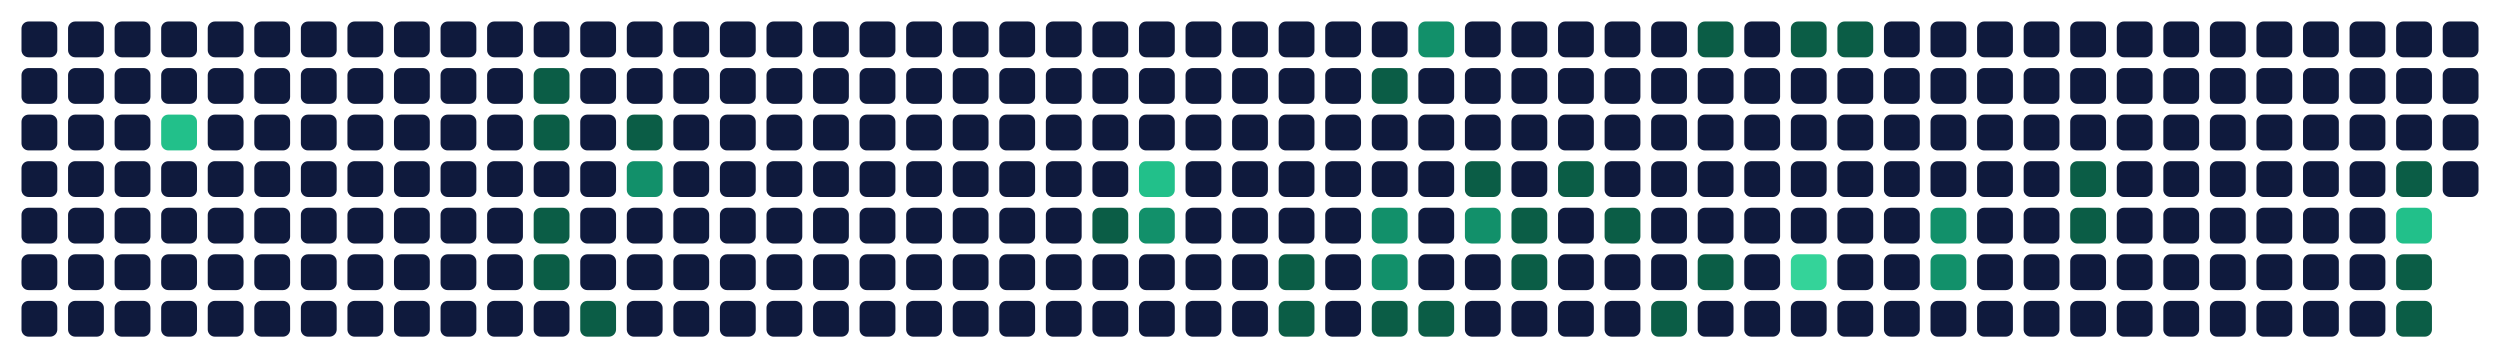
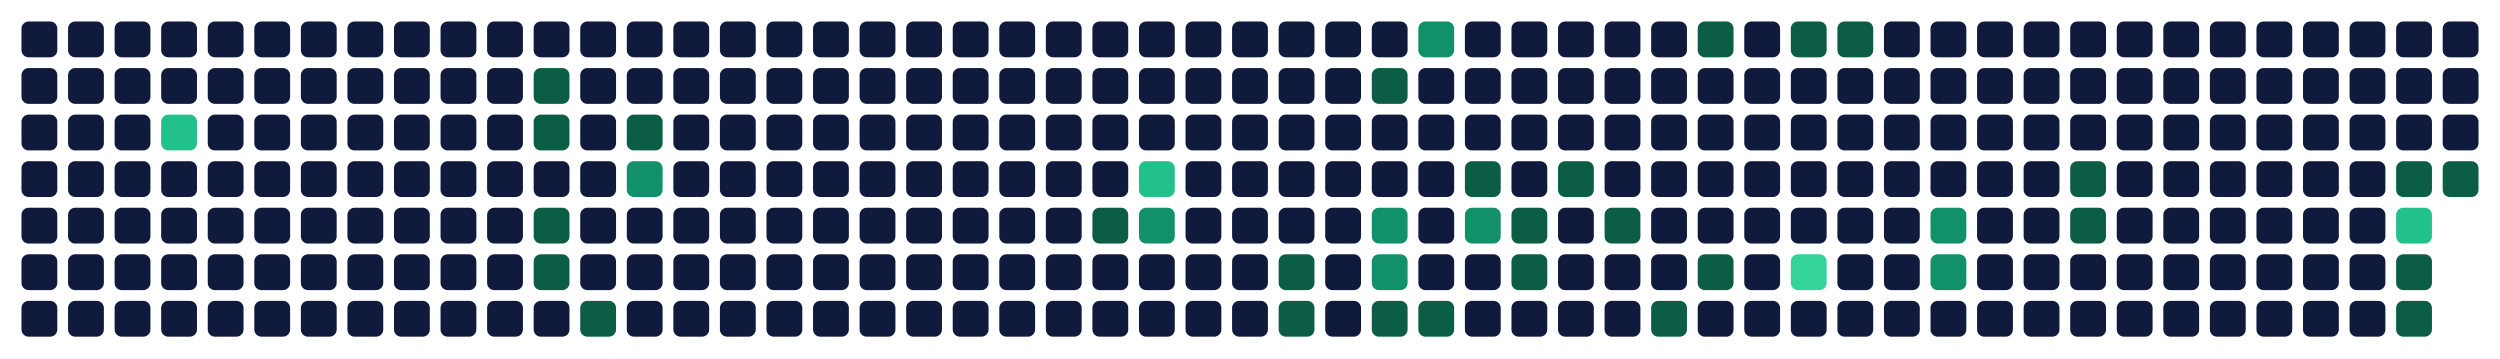
<svg xmlns="http://www.w3.org/2000/svg" viewBox="0 0 698 100" width="698" height="100" role="img" aria-labelledby="t d">
  <rect x="6" y="6" width="10" height="10" rx="2" fill="#0f1a3d" data-date="2025-11-09" data-count="0" data-level="0" />
  <rect x="6" y="19" width="10" height="10" rx="2" fill="#0f1a3d" data-date="2025-11-10" data-count="0" data-level="0" />
  <rect x="6" y="32" width="10" height="10" rx="2" fill="#0f1a3d" data-date="2025-11-11" data-count="0" data-level="0" />
  <rect x="6" y="45" width="10" height="10" rx="2" fill="#0f1a3d" data-date="2025-11-12" data-count="0" data-level="0" />
  <rect x="6" y="58" width="10" height="10" rx="2" fill="#0f1a3d" data-date="2025-11-13" data-count="0" data-level="0" />
  <rect x="6" y="71" width="10" height="10" rx="2" fill="#0f1a3d" data-date="2025-11-14" data-count="0" data-level="0" />
  <rect x="6" y="84" width="10" height="10" rx="2" fill="#0f1a3d" data-date="2025-11-15" data-count="0" data-level="0" />
  <rect x="19" y="6" width="10" height="10" rx="2" fill="#0f1a3d" data-date="2025-11-16" data-count="0" data-level="0" />
  <rect x="19" y="19" width="10" height="10" rx="2" fill="#0f1a3d" data-date="2025-11-17" data-count="0" data-level="0" />
  <rect x="19" y="32" width="10" height="10" rx="2" fill="#0f1a3d" data-date="2025-11-18" data-count="0" data-level="0" />
  <rect x="19" y="45" width="10" height="10" rx="2" fill="#0f1a3d" data-date="2025-11-19" data-count="0" data-level="0" />
  <rect x="19" y="58" width="10" height="10" rx="2" fill="#0f1a3d" data-date="2025-11-20" data-count="0" data-level="0" />
  <rect x="19" y="71" width="10" height="10" rx="2" fill="#0f1a3d" data-date="2025-11-21" data-count="0" data-level="0" />
  <rect x="19" y="84" width="10" height="10" rx="2" fill="#0f1a3d" data-date="2025-11-22" data-count="0" data-level="0" />
  <rect x="32" y="6" width="10" height="10" rx="2" fill="#0f1a3d" data-date="2025-11-23" data-count="0" data-level="0" />
  <rect x="32" y="19" width="10" height="10" rx="2" fill="#0f1a3d" data-date="2025-11-24" data-count="0" data-level="0" />
  <rect x="32" y="32" width="10" height="10" rx="2" fill="#0f1a3d" data-date="2025-11-25" data-count="0" data-level="0" />
  <rect x="32" y="45" width="10" height="10" rx="2" fill="#0f1a3d" data-date="2025-11-26" data-count="0" data-level="0" />
  <rect x="32" y="58" width="10" height="10" rx="2" fill="#0f1a3d" data-date="2025-11-27" data-count="0" data-level="0" />
  <rect x="32" y="71" width="10" height="10" rx="2" fill="#0f1a3d" data-date="2025-11-28" data-count="0" data-level="0" />
  <rect x="32" y="84" width="10" height="10" rx="2" fill="#0f1a3d" data-date="2025-11-29" data-count="0" data-level="0" />
  <rect x="45" y="6" width="10" height="10" rx="2" fill="#0f1a3d" data-date="2025-11-30" data-count="0" data-level="0" />
  <rect x="45" y="19" width="10" height="10" rx="2" fill="#0f1a3d" data-date="2025-12-01" data-count="0" data-level="0" />
  <rect x="45" y="32" width="10" height="10" rx="2" fill="#22c08a" data-date="2025-12-02" data-count="6" data-level="3" />
  <rect x="45" y="45" width="10" height="10" rx="2" fill="#0f1a3d" data-date="2025-12-03" data-count="0" data-level="0" />
  <rect x="45" y="58" width="10" height="10" rx="2" fill="#0f1a3d" data-date="2025-12-04" data-count="0" data-level="0" />
  <rect x="45" y="71" width="10" height="10" rx="2" fill="#0f1a3d" data-date="2025-12-05" data-count="0" data-level="0" />
  <rect x="45" y="84" width="10" height="10" rx="2" fill="#0f1a3d" data-date="2025-12-06" data-count="0" data-level="0" />
  <rect x="58" y="6" width="10" height="10" rx="2" fill="#0f1a3d" data-date="2025-12-07" data-count="0" data-level="0" />
  <rect x="58" y="19" width="10" height="10" rx="2" fill="#0f1a3d" data-date="2025-12-08" data-count="0" data-level="0" />
  <rect x="58" y="32" width="10" height="10" rx="2" fill="#0f1a3d" data-date="2025-12-09" data-count="0" data-level="0" />
  <rect x="58" y="45" width="10" height="10" rx="2" fill="#0f1a3d" data-date="2025-12-10" data-count="0" data-level="0" />
  <rect x="58" y="58" width="10" height="10" rx="2" fill="#0f1a3d" data-date="2025-12-11" data-count="0" data-level="0" />
  <rect x="58" y="71" width="10" height="10" rx="2" fill="#0f1a3d" data-date="2025-12-12" data-count="0" data-level="0" />
  <rect x="58" y="84" width="10" height="10" rx="2" fill="#0f1a3d" data-date="2025-12-13" data-count="0" data-level="0" />
  <rect x="71" y="6" width="10" height="10" rx="2" fill="#0f1a3d" data-date="2025-12-14" data-count="0" data-level="0" />
  <rect x="71" y="19" width="10" height="10" rx="2" fill="#0f1a3d" data-date="2025-12-15" data-count="0" data-level="0" />
  <rect x="71" y="32" width="10" height="10" rx="2" fill="#0f1a3d" data-date="2025-12-16" data-count="0" data-level="0" />
  <rect x="71" y="45" width="10" height="10" rx="2" fill="#0f1a3d" data-date="2025-12-17" data-count="0" data-level="0" />
  <rect x="71" y="58" width="10" height="10" rx="2" fill="#0f1a3d" data-date="2025-12-18" data-count="0" data-level="0" />
  <rect x="71" y="71" width="10" height="10" rx="2" fill="#0f1a3d" data-date="2025-12-19" data-count="0" data-level="0" />
  <rect x="71" y="84" width="10" height="10" rx="2" fill="#0f1a3d" data-date="2025-12-20" data-count="0" data-level="0" />
  <rect x="84" y="6" width="10" height="10" rx="2" fill="#0f1a3d" data-date="2025-12-21" data-count="0" data-level="0" />
  <rect x="84" y="19" width="10" height="10" rx="2" fill="#0f1a3d" data-date="2025-12-22" data-count="0" data-level="0" />
  <rect x="84" y="32" width="10" height="10" rx="2" fill="#0f1a3d" data-date="2025-12-23" data-count="0" data-level="0" />
  <rect x="84" y="45" width="10" height="10" rx="2" fill="#0f1a3d" data-date="2025-12-24" data-count="0" data-level="0" />
  <rect x="84" y="58" width="10" height="10" rx="2" fill="#0f1a3d" data-date="2025-12-25" data-count="0" data-level="0" />
  <rect x="84" y="71" width="10" height="10" rx="2" fill="#0f1a3d" data-date="2025-12-26" data-count="0" data-level="0" />
  <rect x="84" y="84" width="10" height="10" rx="2" fill="#0f1a3d" data-date="2025-12-27" data-count="0" data-level="0" />
  <rect x="97" y="6" width="10" height="10" rx="2" fill="#0f1a3d" data-date="2025-12-28" data-count="0" data-level="0" />
  <rect x="97" y="19" width="10" height="10" rx="2" fill="#0f1a3d" data-date="2025-12-29" data-count="0" data-level="0" />
  <rect x="97" y="32" width="10" height="10" rx="2" fill="#0f1a3d" data-date="2025-12-30" data-count="0" data-level="0" />
  <rect x="97" y="45" width="10" height="10" rx="2" fill="#0f1a3d" data-date="2025-12-31" data-count="0" data-level="0" />
  <rect x="97" y="58" width="10" height="10" rx="2" fill="#0f1a3d" data-date="2026-01-01" data-count="0" data-level="0" />
  <rect x="97" y="71" width="10" height="10" rx="2" fill="#0f1a3d" data-date="2026-01-02" data-count="0" data-level="0" />
  <rect x="97" y="84" width="10" height="10" rx="2" fill="#0f1a3d" data-date="2026-01-03" data-count="0" data-level="0" />
  <rect x="110" y="6" width="10" height="10" rx="2" fill="#0f1a3d" data-date="2026-01-04" data-count="0" data-level="0" />
  <rect x="110" y="19" width="10" height="10" rx="2" fill="#0f1a3d" data-date="2026-01-05" data-count="0" data-level="0" />
  <rect x="110" y="32" width="10" height="10" rx="2" fill="#0f1a3d" data-date="2026-01-06" data-count="0" data-level="0" />
  <rect x="110" y="45" width="10" height="10" rx="2" fill="#0f1a3d" data-date="2026-01-07" data-count="0" data-level="0" />
  <rect x="110" y="58" width="10" height="10" rx="2" fill="#0f1a3d" data-date="2026-01-08" data-count="0" data-level="0" />
  <rect x="110" y="71" width="10" height="10" rx="2" fill="#0f1a3d" data-date="2026-01-09" data-count="0" data-level="0" />
  <rect x="110" y="84" width="10" height="10" rx="2" fill="#0f1a3d" data-date="2026-01-10" data-count="0" data-level="0" />
  <rect x="123" y="6" width="10" height="10" rx="2" fill="#0f1a3d" data-date="2026-01-11" data-count="0" data-level="0" />
  <rect x="123" y="19" width="10" height="10" rx="2" fill="#0f1a3d" data-date="2026-01-12" data-count="0" data-level="0" />
  <rect x="123" y="32" width="10" height="10" rx="2" fill="#0f1a3d" data-date="2026-01-13" data-count="0" data-level="0" />
  <rect x="123" y="45" width="10" height="10" rx="2" fill="#0f1a3d" data-date="2026-01-14" data-count="0" data-level="0" />
  <rect x="123" y="58" width="10" height="10" rx="2" fill="#0f1a3d" data-date="2026-01-15" data-count="0" data-level="0" />
  <rect x="123" y="71" width="10" height="10" rx="2" fill="#0f1a3d" data-date="2026-01-16" data-count="0" data-level="0" />
  <rect x="123" y="84" width="10" height="10" rx="2" fill="#0f1a3d" data-date="2026-01-17" data-count="0" data-level="0" />
  <rect x="136" y="6" width="10" height="10" rx="2" fill="#0f1a3d" data-date="2026-01-18" data-count="0" data-level="0" />
  <rect x="136" y="19" width="10" height="10" rx="2" fill="#0f1a3d" data-date="2026-01-19" data-count="0" data-level="0" />
  <rect x="136" y="32" width="10" height="10" rx="2" fill="#0f1a3d" data-date="2026-01-20" data-count="0" data-level="0" />
  <rect x="136" y="45" width="10" height="10" rx="2" fill="#0f1a3d" data-date="2026-01-21" data-count="0" data-level="0" />
  <rect x="136" y="58" width="10" height="10" rx="2" fill="#0f1a3d" data-date="2026-01-22" data-count="0" data-level="0" />
  <rect x="136" y="71" width="10" height="10" rx="2" fill="#0f1a3d" data-date="2026-01-23" data-count="0" data-level="0" />
  <rect x="136" y="84" width="10" height="10" rx="2" fill="#0f1a3d" data-date="2026-01-24" data-count="0" data-level="0" />
  <rect x="149" y="6" width="10" height="10" rx="2" fill="#0f1a3d" data-date="2026-01-25" data-count="0" data-level="0" />
  <rect x="149" y="19" width="10" height="10" rx="2" fill="#0b5d46" data-date="2026-01-26" data-count="1" data-level="1" />
  <rect x="149" y="32" width="10" height="10" rx="2" fill="#0b5d46" data-date="2026-01-27" data-count="1" data-level="1" />
  <rect x="149" y="45" width="10" height="10" rx="2" fill="#0f1a3d" data-date="2026-01-28" data-count="0" data-level="0" />
  <rect x="149" y="58" width="10" height="10" rx="2" fill="#0b5d46" data-date="2026-01-29" data-count="1" data-level="1" />
  <rect x="149" y="71" width="10" height="10" rx="2" fill="#0b5d46" data-date="2026-01-30" data-count="1" data-level="1" />
  <rect x="149" y="84" width="10" height="10" rx="2" fill="#0f1a3d" data-date="2026-01-31" data-count="0" data-level="0" />
  <rect x="162" y="6" width="10" height="10" rx="2" fill="#0f1a3d" data-date="2026-02-01" data-count="0" data-level="0" />
  <rect x="162" y="19" width="10" height="10" rx="2" fill="#0f1a3d" data-date="2026-02-02" data-count="0" data-level="0" />
  <rect x="162" y="32" width="10" height="10" rx="2" fill="#0f1a3d" data-date="2026-02-03" data-count="0" data-level="0" />
  <rect x="162" y="45" width="10" height="10" rx="2" fill="#0f1a3d" data-date="2026-02-04" data-count="0" data-level="0" />
  <rect x="162" y="58" width="10" height="10" rx="2" fill="#0f1a3d" data-date="2026-02-05" data-count="0" data-level="0" />
  <rect x="162" y="71" width="10" height="10" rx="2" fill="#0f1a3d" data-date="2026-02-06" data-count="0" data-level="0" />
  <rect x="162" y="84" width="10" height="10" rx="2" fill="#0b5d46" data-date="2026-02-07" data-count="1" data-level="1" />
  <rect x="175" y="6" width="10" height="10" rx="2" fill="#0f1a3d" data-date="2026-02-08" data-count="0" data-level="0" />
  <rect x="175" y="19" width="10" height="10" rx="2" fill="#0f1a3d" data-date="2026-02-09" data-count="0" data-level="0" />
  <rect x="175" y="32" width="10" height="10" rx="2" fill="#0b5d46" data-date="2026-02-10" data-count="1" data-level="1" />
  <rect x="175" y="45" width="10" height="10" rx="2" fill="#12906a" data-date="2026-02-11" data-count="3" data-level="2" />
  <rect x="175" y="58" width="10" height="10" rx="2" fill="#0f1a3d" data-date="2026-02-12" data-count="0" data-level="0" />
  <rect x="175" y="71" width="10" height="10" rx="2" fill="#0f1a3d" data-date="2026-02-13" data-count="0" data-level="0" />
  <rect x="175" y="84" width="10" height="10" rx="2" fill="#0f1a3d" data-date="2026-02-14" data-count="0" data-level="0" />
  <rect x="188" y="6" width="10" height="10" rx="2" fill="#0f1a3d" data-date="2026-02-15" data-count="0" data-level="0" />
  <rect x="188" y="19" width="10" height="10" rx="2" fill="#0f1a3d" data-date="2026-02-16" data-count="0" data-level="0" />
  <rect x="188" y="32" width="10" height="10" rx="2" fill="#0f1a3d" data-date="2026-02-17" data-count="0" data-level="0" />
  <rect x="188" y="45" width="10" height="10" rx="2" fill="#0f1a3d" data-date="2026-02-18" data-count="0" data-level="0" />
  <rect x="188" y="58" width="10" height="10" rx="2" fill="#0f1a3d" data-date="2026-02-19" data-count="0" data-level="0" />
  <rect x="188" y="71" width="10" height="10" rx="2" fill="#0f1a3d" data-date="2026-02-20" data-count="0" data-level="0" />
  <rect x="188" y="84" width="10" height="10" rx="2" fill="#0f1a3d" data-date="2026-02-21" data-count="0" data-level="0" />
  <rect x="201" y="6" width="10" height="10" rx="2" fill="#0f1a3d" data-date="2026-02-22" data-count="0" data-level="0" />
  <rect x="201" y="19" width="10" height="10" rx="2" fill="#0f1a3d" data-date="2026-02-23" data-count="0" data-level="0" />
  <rect x="201" y="32" width="10" height="10" rx="2" fill="#0f1a3d" data-date="2026-02-24" data-count="0" data-level="0" />
  <rect x="201" y="45" width="10" height="10" rx="2" fill="#0f1a3d" data-date="2026-02-25" data-count="0" data-level="0" />
  <rect x="201" y="58" width="10" height="10" rx="2" fill="#0f1a3d" data-date="2026-02-26" data-count="0" data-level="0" />
  <rect x="201" y="71" width="10" height="10" rx="2" fill="#0f1a3d" data-date="2026-02-27" data-count="0" data-level="0" />
  <rect x="201" y="84" width="10" height="10" rx="2" fill="#0f1a3d" data-date="2026-02-28" data-count="0" data-level="0" />
  <rect x="214" y="6" width="10" height="10" rx="2" fill="#0f1a3d" data-date="2026-03-01" data-count="0" data-level="0" />
  <rect x="214" y="19" width="10" height="10" rx="2" fill="#0f1a3d" data-date="2026-03-02" data-count="0" data-level="0" />
  <rect x="214" y="32" width="10" height="10" rx="2" fill="#0f1a3d" data-date="2026-03-03" data-count="0" data-level="0" />
  <rect x="214" y="45" width="10" height="10" rx="2" fill="#0f1a3d" data-date="2026-03-04" data-count="0" data-level="0" />
  <rect x="214" y="58" width="10" height="10" rx="2" fill="#0f1a3d" data-date="2026-03-05" data-count="0" data-level="0" />
  <rect x="214" y="71" width="10" height="10" rx="2" fill="#0f1a3d" data-date="2026-03-06" data-count="0" data-level="0" />
  <rect x="214" y="84" width="10" height="10" rx="2" fill="#0f1a3d" data-date="2026-03-07" data-count="0" data-level="0" />
  <rect x="227" y="6" width="10" height="10" rx="2" fill="#0f1a3d" data-date="2026-03-08" data-count="0" data-level="0" />
  <rect x="227" y="19" width="10" height="10" rx="2" fill="#0f1a3d" data-date="2026-03-09" data-count="0" data-level="0" />
  <rect x="227" y="32" width="10" height="10" rx="2" fill="#0f1a3d" data-date="2026-03-10" data-count="0" data-level="0" />
  <rect x="227" y="45" width="10" height="10" rx="2" fill="#0f1a3d" data-date="2026-03-11" data-count="0" data-level="0" />
  <rect x="227" y="58" width="10" height="10" rx="2" fill="#0f1a3d" data-date="2026-03-12" data-count="0" data-level="0" />
  <rect x="227" y="71" width="10" height="10" rx="2" fill="#0f1a3d" data-date="2026-03-13" data-count="0" data-level="0" />
  <rect x="227" y="84" width="10" height="10" rx="2" fill="#0f1a3d" data-date="2026-03-14" data-count="0" data-level="0" />
  <rect x="240" y="6" width="10" height="10" rx="2" fill="#0f1a3d" data-date="2026-03-15" data-count="0" data-level="0" />
  <rect x="240" y="19" width="10" height="10" rx="2" fill="#0f1a3d" data-date="2026-03-16" data-count="0" data-level="0" />
  <rect x="240" y="32" width="10" height="10" rx="2" fill="#0f1a3d" data-date="2026-03-17" data-count="0" data-level="0" />
  <rect x="240" y="45" width="10" height="10" rx="2" fill="#0f1a3d" data-date="2026-03-18" data-count="0" data-level="0" />
  <rect x="240" y="58" width="10" height="10" rx="2" fill="#0f1a3d" data-date="2026-03-19" data-count="0" data-level="0" />
  <rect x="240" y="71" width="10" height="10" rx="2" fill="#0f1a3d" data-date="2026-03-20" data-count="0" data-level="0" />
  <rect x="240" y="84" width="10" height="10" rx="2" fill="#0f1a3d" data-date="2026-03-21" data-count="0" data-level="0" />
  <rect x="253" y="6" width="10" height="10" rx="2" fill="#0f1a3d" data-date="2026-03-22" data-count="0" data-level="0" />
  <rect x="253" y="19" width="10" height="10" rx="2" fill="#0f1a3d" data-date="2026-03-23" data-count="0" data-level="0" />
  <rect x="253" y="32" width="10" height="10" rx="2" fill="#0f1a3d" data-date="2026-03-24" data-count="0" data-level="0" />
  <rect x="253" y="45" width="10" height="10" rx="2" fill="#0f1a3d" data-date="2026-03-25" data-count="0" data-level="0" />
  <rect x="253" y="58" width="10" height="10" rx="2" fill="#0f1a3d" data-date="2026-03-26" data-count="0" data-level="0" />
  <rect x="253" y="71" width="10" height="10" rx="2" fill="#0f1a3d" data-date="2026-03-27" data-count="0" data-level="0" />
  <rect x="253" y="84" width="10" height="10" rx="2" fill="#0f1a3d" data-date="2026-03-28" data-count="0" data-level="0" />
  <rect x="266" y="6" width="10" height="10" rx="2" fill="#0f1a3d" data-date="2026-03-29" data-count="0" data-level="0" />
  <rect x="266" y="19" width="10" height="10" rx="2" fill="#0f1a3d" data-date="2026-03-30" data-count="0" data-level="0" />
  <rect x="266" y="32" width="10" height="10" rx="2" fill="#0f1a3d" data-date="2026-03-31" data-count="0" data-level="0" />
  <rect x="266" y="45" width="10" height="10" rx="2" fill="#0f1a3d" data-date="2026-04-01" data-count="0" data-level="0" />
  <rect x="266" y="58" width="10" height="10" rx="2" fill="#0f1a3d" data-date="2026-04-02" data-count="0" data-level="0" />
  <rect x="266" y="71" width="10" height="10" rx="2" fill="#0f1a3d" data-date="2026-04-03" data-count="0" data-level="0" />
  <rect x="266" y="84" width="10" height="10" rx="2" fill="#0f1a3d" data-date="2026-04-04" data-count="0" data-level="0" />
  <rect x="279" y="6" width="10" height="10" rx="2" fill="#0f1a3d" data-date="2026-04-05" data-count="0" data-level="0" />
  <rect x="279" y="19" width="10" height="10" rx="2" fill="#0f1a3d" data-date="2026-04-06" data-count="0" data-level="0" />
  <rect x="279" y="32" width="10" height="10" rx="2" fill="#0f1a3d" data-date="2026-04-07" data-count="0" data-level="0" />
  <rect x="279" y="45" width="10" height="10" rx="2" fill="#0f1a3d" data-date="2026-04-08" data-count="0" data-level="0" />
  <rect x="279" y="58" width="10" height="10" rx="2" fill="#0f1a3d" data-date="2026-04-09" data-count="0" data-level="0" />
  <rect x="279" y="71" width="10" height="10" rx="2" fill="#0f1a3d" data-date="2026-04-10" data-count="0" data-level="0" />
  <rect x="279" y="84" width="10" height="10" rx="2" fill="#0f1a3d" data-date="2026-04-11" data-count="0" data-level="0" />
  <rect x="292" y="6" width="10" height="10" rx="2" fill="#0f1a3d" data-date="2026-04-12" data-count="0" data-level="0" />
  <rect x="292" y="19" width="10" height="10" rx="2" fill="#0f1a3d" data-date="2026-04-13" data-count="0" data-level="0" />
  <rect x="292" y="32" width="10" height="10" rx="2" fill="#0f1a3d" data-date="2026-04-14" data-count="0" data-level="0" />
  <rect x="292" y="45" width="10" height="10" rx="2" fill="#0f1a3d" data-date="2026-04-15" data-count="0" data-level="0" />
  <rect x="292" y="58" width="10" height="10" rx="2" fill="#0f1a3d" data-date="2026-04-16" data-count="0" data-level="0" />
  <rect x="292" y="71" width="10" height="10" rx="2" fill="#0f1a3d" data-date="2026-04-17" data-count="0" data-level="0" />
  <rect x="292" y="84" width="10" height="10" rx="2" fill="#0f1a3d" data-date="2026-04-18" data-count="0" data-level="0" />
  <rect x="305" y="6" width="10" height="10" rx="2" fill="#0f1a3d" data-date="2026-04-19" data-count="0" data-level="0" />
  <rect x="305" y="19" width="10" height="10" rx="2" fill="#0f1a3d" data-date="2026-04-20" data-count="0" data-level="0" />
  <rect x="305" y="32" width="10" height="10" rx="2" fill="#0f1a3d" data-date="2026-04-21" data-count="0" data-level="0" />
  <rect x="305" y="45" width="10" height="10" rx="2" fill="#0f1a3d" data-date="2026-04-22" data-count="0" data-level="0" />
  <rect x="305" y="58" width="10" height="10" rx="2" fill="#0b5d46" data-date="2026-04-23" data-count="2" data-level="1" />
  <rect x="305" y="71" width="10" height="10" rx="2" fill="#0f1a3d" data-date="2026-04-24" data-count="0" data-level="0" />
  <rect x="305" y="84" width="10" height="10" rx="2" fill="#0f1a3d" data-date="2026-04-25" data-count="0" data-level="0" />
  <rect x="318" y="6" width="10" height="10" rx="2" fill="#0f1a3d" data-date="2026-04-26" data-count="0" data-level="0" />
  <rect x="318" y="19" width="10" height="10" rx="2" fill="#0f1a3d" data-date="2026-04-27" data-count="0" data-level="0" />
  <rect x="318" y="32" width="10" height="10" rx="2" fill="#0f1a3d" data-date="2026-04-28" data-count="0" data-level="0" />
  <rect x="318" y="45" width="10" height="10" rx="2" fill="#22c08a" data-date="2026-04-29" data-count="8" data-level="3" />
  <rect x="318" y="58" width="10" height="10" rx="2" fill="#12906a" data-date="2026-04-30" data-count="3" data-level="2" />
  <rect x="318" y="71" width="10" height="10" rx="2" fill="#0f1a3d" data-date="2026-05-01" data-count="0" data-level="0" />
  <rect x="318" y="84" width="10" height="10" rx="2" fill="#0f1a3d" data-date="2026-05-02" data-count="0" data-level="0" />
  <rect x="331" y="6" width="10" height="10" rx="2" fill="#0f1a3d" data-date="2026-05-03" data-count="0" data-level="0" />
  <rect x="331" y="19" width="10" height="10" rx="2" fill="#0f1a3d" data-date="2026-05-04" data-count="0" data-level="0" />
  <rect x="331" y="32" width="10" height="10" rx="2" fill="#0f1a3d" data-date="2026-05-05" data-count="0" data-level="0" />
  <rect x="331" y="45" width="10" height="10" rx="2" fill="#0f1a3d" data-date="2026-05-06" data-count="0" data-level="0" />
  <rect x="331" y="58" width="10" height="10" rx="2" fill="#0f1a3d" data-date="2026-05-07" data-count="0" data-level="0" />
  <rect x="331" y="71" width="10" height="10" rx="2" fill="#0f1a3d" data-date="2026-05-08" data-count="0" data-level="0" />
  <rect x="331" y="84" width="10" height="10" rx="2" fill="#0f1a3d" data-date="2026-05-09" data-count="0" data-level="0" />
  <rect x="344" y="6" width="10" height="10" rx="2" fill="#0f1a3d" data-date="2026-05-10" data-count="0" data-level="0" />
  <rect x="344" y="19" width="10" height="10" rx="2" fill="#0f1a3d" data-date="2026-05-11" data-count="0" data-level="0" />
  <rect x="344" y="32" width="10" height="10" rx="2" fill="#0f1a3d" data-date="2026-05-12" data-count="0" data-level="0" />
  <rect x="344" y="45" width="10" height="10" rx="2" fill="#0f1a3d" data-date="2026-05-13" data-count="0" data-level="0" />
  <rect x="344" y="58" width="10" height="10" rx="2" fill="#0f1a3d" data-date="2026-05-14" data-count="0" data-level="0" />
  <rect x="344" y="71" width="10" height="10" rx="2" fill="#0f1a3d" data-date="2026-05-15" data-count="0" data-level="0" />
  <rect x="344" y="84" width="10" height="10" rx="2" fill="#0f1a3d" data-date="2026-05-16" data-count="0" data-level="0" />
  <rect x="357" y="6" width="10" height="10" rx="2" fill="#0f1a3d" data-date="2026-05-17" data-count="0" data-level="0" />
  <rect x="357" y="19" width="10" height="10" rx="2" fill="#0f1a3d" data-date="2026-05-18" data-count="0" data-level="0" />
  <rect x="357" y="32" width="10" height="10" rx="2" fill="#0f1a3d" data-date="2026-05-19" data-count="0" data-level="0" />
  <rect x="357" y="45" width="10" height="10" rx="2" fill="#0f1a3d" data-date="2026-05-20" data-count="0" data-level="0" />
  <rect x="357" y="58" width="10" height="10" rx="2" fill="#0f1a3d" data-date="2026-05-21" data-count="0" data-level="0" />
  <rect x="357" y="71" width="10" height="10" rx="2" fill="#0b5d46" data-date="2026-05-22" data-count="2" data-level="1" />
  <rect x="357" y="84" width="10" height="10" rx="2" fill="#0b5d46" data-date="2026-05-23" data-count="1" data-level="1" />
  <rect x="370" y="6" width="10" height="10" rx="2" fill="#0f1a3d" data-date="2026-05-24" data-count="0" data-level="0" />
  <rect x="370" y="19" width="10" height="10" rx="2" fill="#0f1a3d" data-date="2026-05-25" data-count="0" data-level="0" />
  <rect x="370" y="32" width="10" height="10" rx="2" fill="#0f1a3d" data-date="2026-05-26" data-count="0" data-level="0" />
  <rect x="370" y="45" width="10" height="10" rx="2" fill="#0f1a3d" data-date="2026-05-27" data-count="0" data-level="0" />
  <rect x="370" y="58" width="10" height="10" rx="2" fill="#0f1a3d" data-date="2026-05-28" data-count="0" data-level="0" />
  <rect x="370" y="71" width="10" height="10" rx="2" fill="#0f1a3d" data-date="2026-05-29" data-count="0" data-level="0" />
  <rect x="370" y="84" width="10" height="10" rx="2" fill="#0f1a3d" data-date="2026-05-30" data-count="0" data-level="0" />
  <rect x="383" y="6" width="10" height="10" rx="2" fill="#0f1a3d" data-date="2026-05-31" data-count="0" data-level="0" />
  <rect x="383" y="19" width="10" height="10" rx="2" fill="#0b5d46" data-date="2026-06-01" data-count="2" data-level="1" />
  <rect x="383" y="32" width="10" height="10" rx="2" fill="#0f1a3d" data-date="2026-06-02" data-count="0" data-level="0" />
  <rect x="383" y="45" width="10" height="10" rx="2" fill="#0f1a3d" data-date="2026-06-03" data-count="0" data-level="0" />
  <rect x="383" y="58" width="10" height="10" rx="2" fill="#12906a" data-date="2026-06-04" data-count="3" data-level="2" />
  <rect x="383" y="71" width="10" height="10" rx="2" fill="#12906a" data-date="2026-06-05" data-count="5" data-level="2" />
  <rect x="383" y="84" width="10" height="10" rx="2" fill="#0b5d46" data-date="2026-06-06" data-count="2" data-level="1" />
  <rect x="396" y="6" width="10" height="10" rx="2" fill="#12906a" data-date="2026-06-07" data-count="3" data-level="2" />
  <rect x="396" y="19" width="10" height="10" rx="2" fill="#0f1a3d" data-date="2026-06-08" data-count="0" data-level="0" />
  <rect x="396" y="32" width="10" height="10" rx="2" fill="#0f1a3d" data-date="2026-06-09" data-count="0" data-level="0" />
  <rect x="396" y="45" width="10" height="10" rx="2" fill="#0f1a3d" data-date="2026-06-10" data-count="0" data-level="0" />
  <rect x="396" y="58" width="10" height="10" rx="2" fill="#0f1a3d" data-date="2026-06-11" data-count="0" data-level="0" />
  <rect x="396" y="71" width="10" height="10" rx="2" fill="#0f1a3d" data-date="2026-06-12" data-count="0" data-level="0" />
  <rect x="396" y="84" width="10" height="10" rx="2" fill="#0b5d46" data-date="2026-06-13" data-count="2" data-level="1" />
  <rect x="409" y="6" width="10" height="10" rx="2" fill="#0f1a3d" data-date="2026-06-14" data-count="0" data-level="0" />
  <rect x="409" y="19" width="10" height="10" rx="2" fill="#0f1a3d" data-date="2026-06-15" data-count="0" data-level="0" />
  <rect x="409" y="32" width="10" height="10" rx="2" fill="#0f1a3d" data-date="2026-06-16" data-count="0" data-level="0" />
  <rect x="409" y="45" width="10" height="10" rx="2" fill="#0b5d46" data-date="2026-06-17" data-count="2" data-level="1" />
  <rect x="409" y="58" width="10" height="10" rx="2" fill="#12906a" data-date="2026-06-18" data-count="3" data-level="2" />
  <rect x="409" y="71" width="10" height="10" rx="2" fill="#0f1a3d" data-date="2026-06-19" data-count="0" data-level="0" />
  <rect x="409" y="84" width="10" height="10" rx="2" fill="#0f1a3d" data-date="2026-06-20" data-count="0" data-level="0" />
  <rect x="422" y="6" width="10" height="10" rx="2" fill="#0f1a3d" data-date="2026-06-21" data-count="0" data-level="0" />
  <rect x="422" y="19" width="10" height="10" rx="2" fill="#0f1a3d" data-date="2026-06-22" data-count="0" data-level="0" />
  <rect x="422" y="32" width="10" height="10" rx="2" fill="#0f1a3d" data-date="2026-06-23" data-count="0" data-level="0" />
  <rect x="422" y="45" width="10" height="10" rx="2" fill="#0f1a3d" data-date="2026-06-24" data-count="0" data-level="0" />
  <rect x="422" y="58" width="10" height="10" rx="2" fill="#0b5d46" data-date="2026-06-25" data-count="2" data-level="1" />
  <rect x="422" y="71" width="10" height="10" rx="2" fill="#0b5d46" data-date="2026-06-26" data-count="2" data-level="1" />
  <rect x="422" y="84" width="10" height="10" rx="2" fill="#0f1a3d" data-date="2026-06-27" data-count="0" data-level="0" />
  <rect x="435" y="6" width="10" height="10" rx="2" fill="#0f1a3d" data-date="2026-06-28" data-count="0" data-level="0" />
  <rect x="435" y="19" width="10" height="10" rx="2" fill="#0f1a3d" data-date="2026-06-29" data-count="0" data-level="0" />
  <rect x="435" y="32" width="10" height="10" rx="2" fill="#0f1a3d" data-date="2026-06-30" data-count="0" data-level="0" />
  <rect x="435" y="45" width="10" height="10" rx="2" fill="#0b5d46" data-date="2026-07-01" data-count="1" data-level="1" />
  <rect x="435" y="58" width="10" height="10" rx="2" fill="#0f1a3d" data-date="2026-07-02" data-count="0" data-level="0" />
  <rect x="435" y="71" width="10" height="10" rx="2" fill="#0f1a3d" data-date="2026-07-03" data-count="0" data-level="0" />
  <rect x="435" y="84" width="10" height="10" rx="2" fill="#0f1a3d" data-date="2026-07-04" data-count="0" data-level="0" />
  <rect x="448" y="6" width="10" height="10" rx="2" fill="#0f1a3d" data-date="2026-07-05" data-count="0" data-level="0" />
  <rect x="448" y="19" width="10" height="10" rx="2" fill="#0f1a3d" data-date="2026-07-06" data-count="0" data-level="0" />
  <rect x="448" y="32" width="10" height="10" rx="2" fill="#0f1a3d" data-date="2026-07-07" data-count="0" data-level="0" />
  <rect x="448" y="45" width="10" height="10" rx="2" fill="#0f1a3d" data-date="2026-07-08" data-count="0" data-level="0" />
  <rect x="448" y="58" width="10" height="10" rx="2" fill="#0b5d46" data-date="2026-07-09" data-count="1" data-level="1" />
  <rect x="448" y="71" width="10" height="10" rx="2" fill="#0f1a3d" data-date="2026-07-10" data-count="0" data-level="0" />
  <rect x="448" y="84" width="10" height="10" rx="2" fill="#0f1a3d" data-date="2026-07-11" data-count="0" data-level="0" />
  <rect x="461" y="6" width="10" height="10" rx="2" fill="#0f1a3d" data-date="2026-07-12" data-count="0" data-level="0" />
  <rect x="461" y="19" width="10" height="10" rx="2" fill="#0f1a3d" data-date="2026-07-13" data-count="0" data-level="0" />
  <rect x="461" y="32" width="10" height="10" rx="2" fill="#0f1a3d" data-date="2026-07-14" data-count="0" data-level="0" />
  <rect x="461" y="45" width="10" height="10" rx="2" fill="#0f1a3d" data-date="2026-07-15" data-count="0" data-level="0" />
  <rect x="461" y="58" width="10" height="10" rx="2" fill="#0f1a3d" data-date="2026-07-16" data-count="0" data-level="0" />
  <rect x="461" y="71" width="10" height="10" rx="2" fill="#0f1a3d" data-date="2026-07-17" data-count="0" data-level="0" />
  <rect x="461" y="84" width="10" height="10" rx="2" fill="#0b5d46" data-date="2026-07-18" data-count="1" data-level="1" />
  <rect x="474" y="6" width="10" height="10" rx="2" fill="#0b5d46" data-date="2026-07-19" data-count="2" data-level="1" />
  <rect x="474" y="19" width="10" height="10" rx="2" fill="#0f1a3d" data-date="2026-07-20" data-count="0" data-level="0" />
  <rect x="474" y="32" width="10" height="10" rx="2" fill="#0f1a3d" data-date="2026-07-21" data-count="0" data-level="0" />
  <rect x="474" y="45" width="10" height="10" rx="2" fill="#0f1a3d" data-date="2026-07-22" data-count="0" data-level="0" />
  <rect x="474" y="58" width="10" height="10" rx="2" fill="#0f1a3d" data-date="2026-07-23" data-count="0" data-level="0" />
  <rect x="474" y="71" width="10" height="10" rx="2" fill="#0b5d46" data-date="2026-07-24" data-count="1" data-level="1" />
  <rect x="474" y="84" width="10" height="10" rx="2" fill="#0f1a3d" data-date="2026-07-25" data-count="0" data-level="0" />
  <rect x="487" y="6" width="10" height="10" rx="2" fill="#0f1a3d" data-date="2026-07-26" data-count="0" data-level="0" />
  <rect x="487" y="19" width="10" height="10" rx="2" fill="#0f1a3d" data-date="2026-07-27" data-count="0" data-level="0" />
  <rect x="487" y="32" width="10" height="10" rx="2" fill="#0f1a3d" data-date="2026-07-28" data-count="0" data-level="0" />
  <rect x="487" y="45" width="10" height="10" rx="2" fill="#0f1a3d" data-date="2026-07-29" data-count="0" data-level="0" />
  <rect x="487" y="58" width="10" height="10" rx="2" fill="#0f1a3d" data-date="2026-07-30" data-count="0" data-level="0" />
  <rect x="487" y="71" width="10" height="10" rx="2" fill="#0f1a3d" data-date="2026-07-31" data-count="0" data-level="0" />
  <rect x="487" y="84" width="10" height="10" rx="2" fill="#0f1a3d" data-date="2026-08-01" data-count="0" data-level="0" />
  <rect x="500" y="6" width="10" height="10" rx="2" fill="#0b5d46" data-date="2026-08-02" data-count="1" data-level="1" />
  <rect x="500" y="19" width="10" height="10" rx="2" fill="#0f1a3d" data-date="2026-08-03" data-count="0" data-level="0" />
  <rect x="500" y="32" width="10" height="10" rx="2" fill="#0f1a3d" data-date="2026-08-04" data-count="0" data-level="0" />
  <rect x="500" y="45" width="10" height="10" rx="2" fill="#0f1a3d" data-date="2026-08-05" data-count="0" data-level="0" />
  <rect x="500" y="58" width="10" height="10" rx="2" fill="#0f1a3d" data-date="2026-08-06" data-count="0" data-level="0" />
  <rect x="500" y="71" width="10" height="10" rx="2" fill="#34d399" data-date="2026-08-07" data-count="11" data-level="4" />
  <rect x="500" y="84" width="10" height="10" rx="2" fill="#0f1a3d" data-date="2026-08-08" data-count="0" data-level="0" />
  <rect x="513" y="6" width="10" height="10" rx="2" fill="#0b5d46" data-date="2026-08-09" data-count="1" data-level="1" />
  <rect x="513" y="19" width="10" height="10" rx="2" fill="#0f1a3d" data-date="2026-08-10" data-count="0" data-level="0" />
  <rect x="513" y="32" width="10" height="10" rx="2" fill="#0f1a3d" data-date="2026-08-11" data-count="0" data-level="0" />
  <rect x="513" y="45" width="10" height="10" rx="2" fill="#0f1a3d" data-date="2026-08-12" data-count="0" data-level="0" />
  <rect x="513" y="58" width="10" height="10" rx="2" fill="#0f1a3d" data-date="2026-08-13" data-count="0" data-level="0" />
  <rect x="513" y="71" width="10" height="10" rx="2" fill="#0f1a3d" data-date="2026-08-14" data-count="0" data-level="0" />
  <rect x="513" y="84" width="10" height="10" rx="2" fill="#0f1a3d" data-date="2026-08-15" data-count="0" data-level="0" />
  <rect x="526" y="6" width="10" height="10" rx="2" fill="#0f1a3d" data-date="2026-08-16" data-count="0" data-level="0" />
  <rect x="526" y="19" width="10" height="10" rx="2" fill="#0f1a3d" data-date="2026-08-17" data-count="0" data-level="0" />
  <rect x="526" y="32" width="10" height="10" rx="2" fill="#0f1a3d" data-date="2026-08-18" data-count="0" data-level="0" />
  <rect x="526" y="45" width="10" height="10" rx="2" fill="#0f1a3d" data-date="2026-08-19" data-count="0" data-level="0" />
  <rect x="526" y="58" width="10" height="10" rx="2" fill="#0f1a3d" data-date="2026-08-20" data-count="0" data-level="0" />
  <rect x="526" y="71" width="10" height="10" rx="2" fill="#0f1a3d" data-date="2026-08-21" data-count="0" data-level="0" />
  <rect x="526" y="84" width="10" height="10" rx="2" fill="#0f1a3d" data-date="2026-08-22" data-count="0" data-level="0" />
  <rect x="539" y="6" width="10" height="10" rx="2" fill="#0f1a3d" data-date="2026-08-23" data-count="0" data-level="0" />
  <rect x="539" y="19" width="10" height="10" rx="2" fill="#0f1a3d" data-date="2026-08-24" data-count="0" data-level="0" />
  <rect x="539" y="32" width="10" height="10" rx="2" fill="#0f1a3d" data-date="2026-08-25" data-count="0" data-level="0" />
  <rect x="539" y="45" width="10" height="10" rx="2" fill="#0f1a3d" data-date="2026-08-26" data-count="0" data-level="0" />
  <rect x="539" y="58" width="10" height="10" rx="2" fill="#12906a" data-date="2026-08-27" data-count="3" data-level="2" />
  <rect x="539" y="71" width="10" height="10" rx="2" fill="#12906a" data-date="2026-08-28" data-count="3" data-level="2" />
  <rect x="539" y="84" width="10" height="10" rx="2" fill="#0f1a3d" data-date="2026-08-29" data-count="0" data-level="0" />
  <rect x="552" y="6" width="10" height="10" rx="2" fill="#0f1a3d" data-date="2026-08-30" data-count="0" data-level="0" />
  <rect x="552" y="19" width="10" height="10" rx="2" fill="#0f1a3d" data-date="2026-08-31" data-count="0" data-level="0" />
  <rect x="552" y="32" width="10" height="10" rx="2" fill="#0f1a3d" data-date="2026-09-01" data-count="0" data-level="0" />
  <rect x="552" y="45" width="10" height="10" rx="2" fill="#0f1a3d" data-date="2026-09-02" data-count="0" data-level="0" />
  <rect x="552" y="58" width="10" height="10" rx="2" fill="#0f1a3d" data-date="2026-09-03" data-count="0" data-level="0" />
  <rect x="552" y="71" width="10" height="10" rx="2" fill="#0f1a3d" data-date="2026-09-04" data-count="0" data-level="0" />
  <rect x="552" y="84" width="10" height="10" rx="2" fill="#0f1a3d" data-date="2026-09-05" data-count="0" data-level="0" />
  <rect x="565" y="6" width="10" height="10" rx="2" fill="#0f1a3d" data-date="2026-09-06" data-count="0" data-level="0" />
  <rect x="565" y="19" width="10" height="10" rx="2" fill="#0f1a3d" data-date="2026-09-07" data-count="0" data-level="0" />
  <rect x="565" y="32" width="10" height="10" rx="2" fill="#0f1a3d" data-date="2026-09-08" data-count="0" data-level="0" />
  <rect x="565" y="45" width="10" height="10" rx="2" fill="#0f1a3d" data-date="2026-09-09" data-count="0" data-level="0" />
  <rect x="565" y="58" width="10" height="10" rx="2" fill="#0f1a3d" data-date="2026-09-10" data-count="0" data-level="0" />
  <rect x="565" y="71" width="10" height="10" rx="2" fill="#0f1a3d" data-date="2026-09-11" data-count="0" data-level="0" />
  <rect x="565" y="84" width="10" height="10" rx="2" fill="#0f1a3d" data-date="2026-09-12" data-count="0" data-level="0" />
  <rect x="578" y="6" width="10" height="10" rx="2" fill="#0f1a3d" data-date="2026-09-13" data-count="0" data-level="0" />
  <rect x="578" y="19" width="10" height="10" rx="2" fill="#0f1a3d" data-date="2026-09-14" data-count="0" data-level="0" />
  <rect x="578" y="32" width="10" height="10" rx="2" fill="#0f1a3d" data-date="2026-09-15" data-count="0" data-level="0" />
  <rect x="578" y="45" width="10" height="10" rx="2" fill="#0b5d46" data-date="2026-09-16" data-count="1" data-level="1" />
  <rect x="578" y="58" width="10" height="10" rx="2" fill="#0b5d46" data-date="2026-09-17" data-count="1" data-level="1" />
  <rect x="578" y="71" width="10" height="10" rx="2" fill="#0f1a3d" data-date="2026-09-18" data-count="0" data-level="0" />
  <rect x="578" y="84" width="10" height="10" rx="2" fill="#0f1a3d" data-date="2026-09-19" data-count="0" data-level="0" />
  <rect x="591" y="6" width="10" height="10" rx="2" fill="#0f1a3d" data-date="2026-09-20" data-count="0" data-level="0" />
  <rect x="591" y="19" width="10" height="10" rx="2" fill="#0f1a3d" data-date="2026-09-21" data-count="0" data-level="0" />
  <rect x="591" y="32" width="10" height="10" rx="2" fill="#0f1a3d" data-date="2026-09-22" data-count="0" data-level="0" />
  <rect x="591" y="45" width="10" height="10" rx="2" fill="#0f1a3d" data-date="2026-09-23" data-count="0" data-level="0" />
  <rect x="591" y="58" width="10" height="10" rx="2" fill="#0f1a3d" data-date="2026-09-24" data-count="0" data-level="0" />
  <rect x="591" y="71" width="10" height="10" rx="2" fill="#0f1a3d" data-date="2026-09-25" data-count="0" data-level="0" />
  <rect x="591" y="84" width="10" height="10" rx="2" fill="#0f1a3d" data-date="2026-09-26" data-count="0" data-level="0" />
  <rect x="604" y="6" width="10" height="10" rx="2" fill="#0f1a3d" data-date="2026-09-27" data-count="0" data-level="0" />
  <rect x="604" y="19" width="10" height="10" rx="2" fill="#0f1a3d" data-date="2026-09-28" data-count="0" data-level="0" />
  <rect x="604" y="32" width="10" height="10" rx="2" fill="#0f1a3d" data-date="2026-09-29" data-count="0" data-level="0" />
  <rect x="604" y="45" width="10" height="10" rx="2" fill="#0f1a3d" data-date="2026-09-30" data-count="0" data-level="0" />
  <rect x="604" y="58" width="10" height="10" rx="2" fill="#0f1a3d" data-date="2026-10-01" data-count="0" data-level="0" />
  <rect x="604" y="71" width="10" height="10" rx="2" fill="#0f1a3d" data-date="2026-10-02" data-count="0" data-level="0" />
  <rect x="604" y="84" width="10" height="10" rx="2" fill="#0f1a3d" data-date="2026-10-03" data-count="0" data-level="0" />
  <rect x="617" y="6" width="10" height="10" rx="2" fill="#0f1a3d" data-date="2026-10-04" data-count="0" data-level="0" />
  <rect x="617" y="19" width="10" height="10" rx="2" fill="#0f1a3d" data-date="2026-10-05" data-count="0" data-level="0" />
  <rect x="617" y="32" width="10" height="10" rx="2" fill="#0f1a3d" data-date="2026-10-06" data-count="0" data-level="0" />
  <rect x="617" y="45" width="10" height="10" rx="2" fill="#0f1a3d" data-date="2026-10-07" data-count="0" data-level="0" />
  <rect x="617" y="58" width="10" height="10" rx="2" fill="#0f1a3d" data-date="2026-10-08" data-count="0" data-level="0" />
  <rect x="617" y="71" width="10" height="10" rx="2" fill="#0f1a3d" data-date="2026-10-09" data-count="0" data-level="0" />
  <rect x="617" y="84" width="10" height="10" rx="2" fill="#0f1a3d" data-date="2026-10-10" data-count="0" data-level="0" />
  <rect x="630" y="6" width="10" height="10" rx="2" fill="#0f1a3d" data-date="2026-10-11" data-count="0" data-level="0" />
  <rect x="630" y="19" width="10" height="10" rx="2" fill="#0f1a3d" data-date="2026-10-12" data-count="0" data-level="0" />
  <rect x="630" y="32" width="10" height="10" rx="2" fill="#0f1a3d" data-date="2026-10-13" data-count="0" data-level="0" />
  <rect x="630" y="45" width="10" height="10" rx="2" fill="#0f1a3d" data-date="2026-10-14" data-count="0" data-level="0" />
  <rect x="630" y="58" width="10" height="10" rx="2" fill="#0f1a3d" data-date="2026-10-15" data-count="0" data-level="0" />
  <rect x="630" y="71" width="10" height="10" rx="2" fill="#0f1a3d" data-date="2026-10-16" data-count="0" data-level="0" />
  <rect x="630" y="84" width="10" height="10" rx="2" fill="#0f1a3d" data-date="2026-10-17" data-count="0" data-level="0" />
  <rect x="643" y="6" width="10" height="10" rx="2" fill="#0f1a3d" data-date="2026-10-18" data-count="0" data-level="0" />
  <rect x="643" y="19" width="10" height="10" rx="2" fill="#0f1a3d" data-date="2026-10-19" data-count="0" data-level="0" />
  <rect x="643" y="32" width="10" height="10" rx="2" fill="#0f1a3d" data-date="2026-10-20" data-count="0" data-level="0" />
  <rect x="643" y="45" width="10" height="10" rx="2" fill="#0f1a3d" data-date="2026-10-21" data-count="0" data-level="0" />
  <rect x="643" y="58" width="10" height="10" rx="2" fill="#0f1a3d" data-date="2026-10-22" data-count="0" data-level="0" />
  <rect x="643" y="71" width="10" height="10" rx="2" fill="#0f1a3d" data-date="2026-10-23" data-count="0" data-level="0" />
  <rect x="643" y="84" width="10" height="10" rx="2" fill="#0f1a3d" data-date="2026-10-24" data-count="0" data-level="0" />
  <rect x="656" y="6" width="10" height="10" rx="2" fill="#0f1a3d" data-date="2026-10-25" data-count="0" data-level="0" />
  <rect x="656" y="19" width="10" height="10" rx="2" fill="#0f1a3d" data-date="2026-10-26" data-count="0" data-level="0" />
  <rect x="656" y="32" width="10" height="10" rx="2" fill="#0f1a3d" data-date="2026-10-27" data-count="0" data-level="0" />
  <rect x="656" y="45" width="10" height="10" rx="2" fill="#0f1a3d" data-date="2026-10-28" data-count="0" data-level="0" />
  <rect x="656" y="58" width="10" height="10" rx="2" fill="#0f1a3d" data-date="2026-10-29" data-count="0" data-level="0" />
  <rect x="656" y="71" width="10" height="10" rx="2" fill="#0f1a3d" data-date="2026-10-30" data-count="0" data-level="0" />
  <rect x="656" y="84" width="10" height="10" rx="2" fill="#0f1a3d" data-date="2026-10-31" data-count="0" data-level="0" />
  <rect x="669" y="6" width="10" height="10" rx="2" fill="#0f1a3d" data-date="2026-11-01" data-count="0" data-level="0" />
  <rect x="669" y="19" width="10" height="10" rx="2" fill="#0f1a3d" data-date="2026-11-02" data-count="0" data-level="0" />
  <rect x="669" y="32" width="10" height="10" rx="2" fill="#0f1a3d" data-date="2026-11-03" data-count="0" data-level="0" />
  <rect x="669" y="45" width="10" height="10" rx="2" fill="#0b5d46" data-date="2026-11-04" data-count="1" data-level="1" />
  <rect x="669" y="58" width="10" height="10" rx="2" fill="#22c08a" data-date="2026-11-05" data-count="7" data-level="3" />
  <rect x="669" y="71" width="10" height="10" rx="2" fill="#0b5d46" data-date="2026-11-06" data-count="1" data-level="1" />
  <rect x="669" y="84" width="10" height="10" rx="2" fill="#0b5d46" data-date="2026-11-07" data-count="2" data-level="1" />
  <rect x="682" y="6" width="10" height="10" rx="2" fill="#0f1a3d" data-date="2026-11-08" data-count="0" data-level="0" />
  <rect x="682" y="19" width="10" height="10" rx="2" fill="#0f1a3d" data-date="2026-11-09" data-count="0" data-level="0" />
  <rect x="682" y="32" width="10" height="10" rx="2" fill="#0f1a3d" data-date="2026-11-10" data-count="0" data-level="0" />
-   <rect x="682" y="45" width="10" height="10" rx="2" fill="#0f1a3d" data-date="2026-11-11" data-count="0" data-level="0" />
+   <rect x="682" y="45" width="10" height="10" rx="2" fill="#0b5d46" data-date="2026-11-11" data-count="1" data-level="1" />
</svg>
